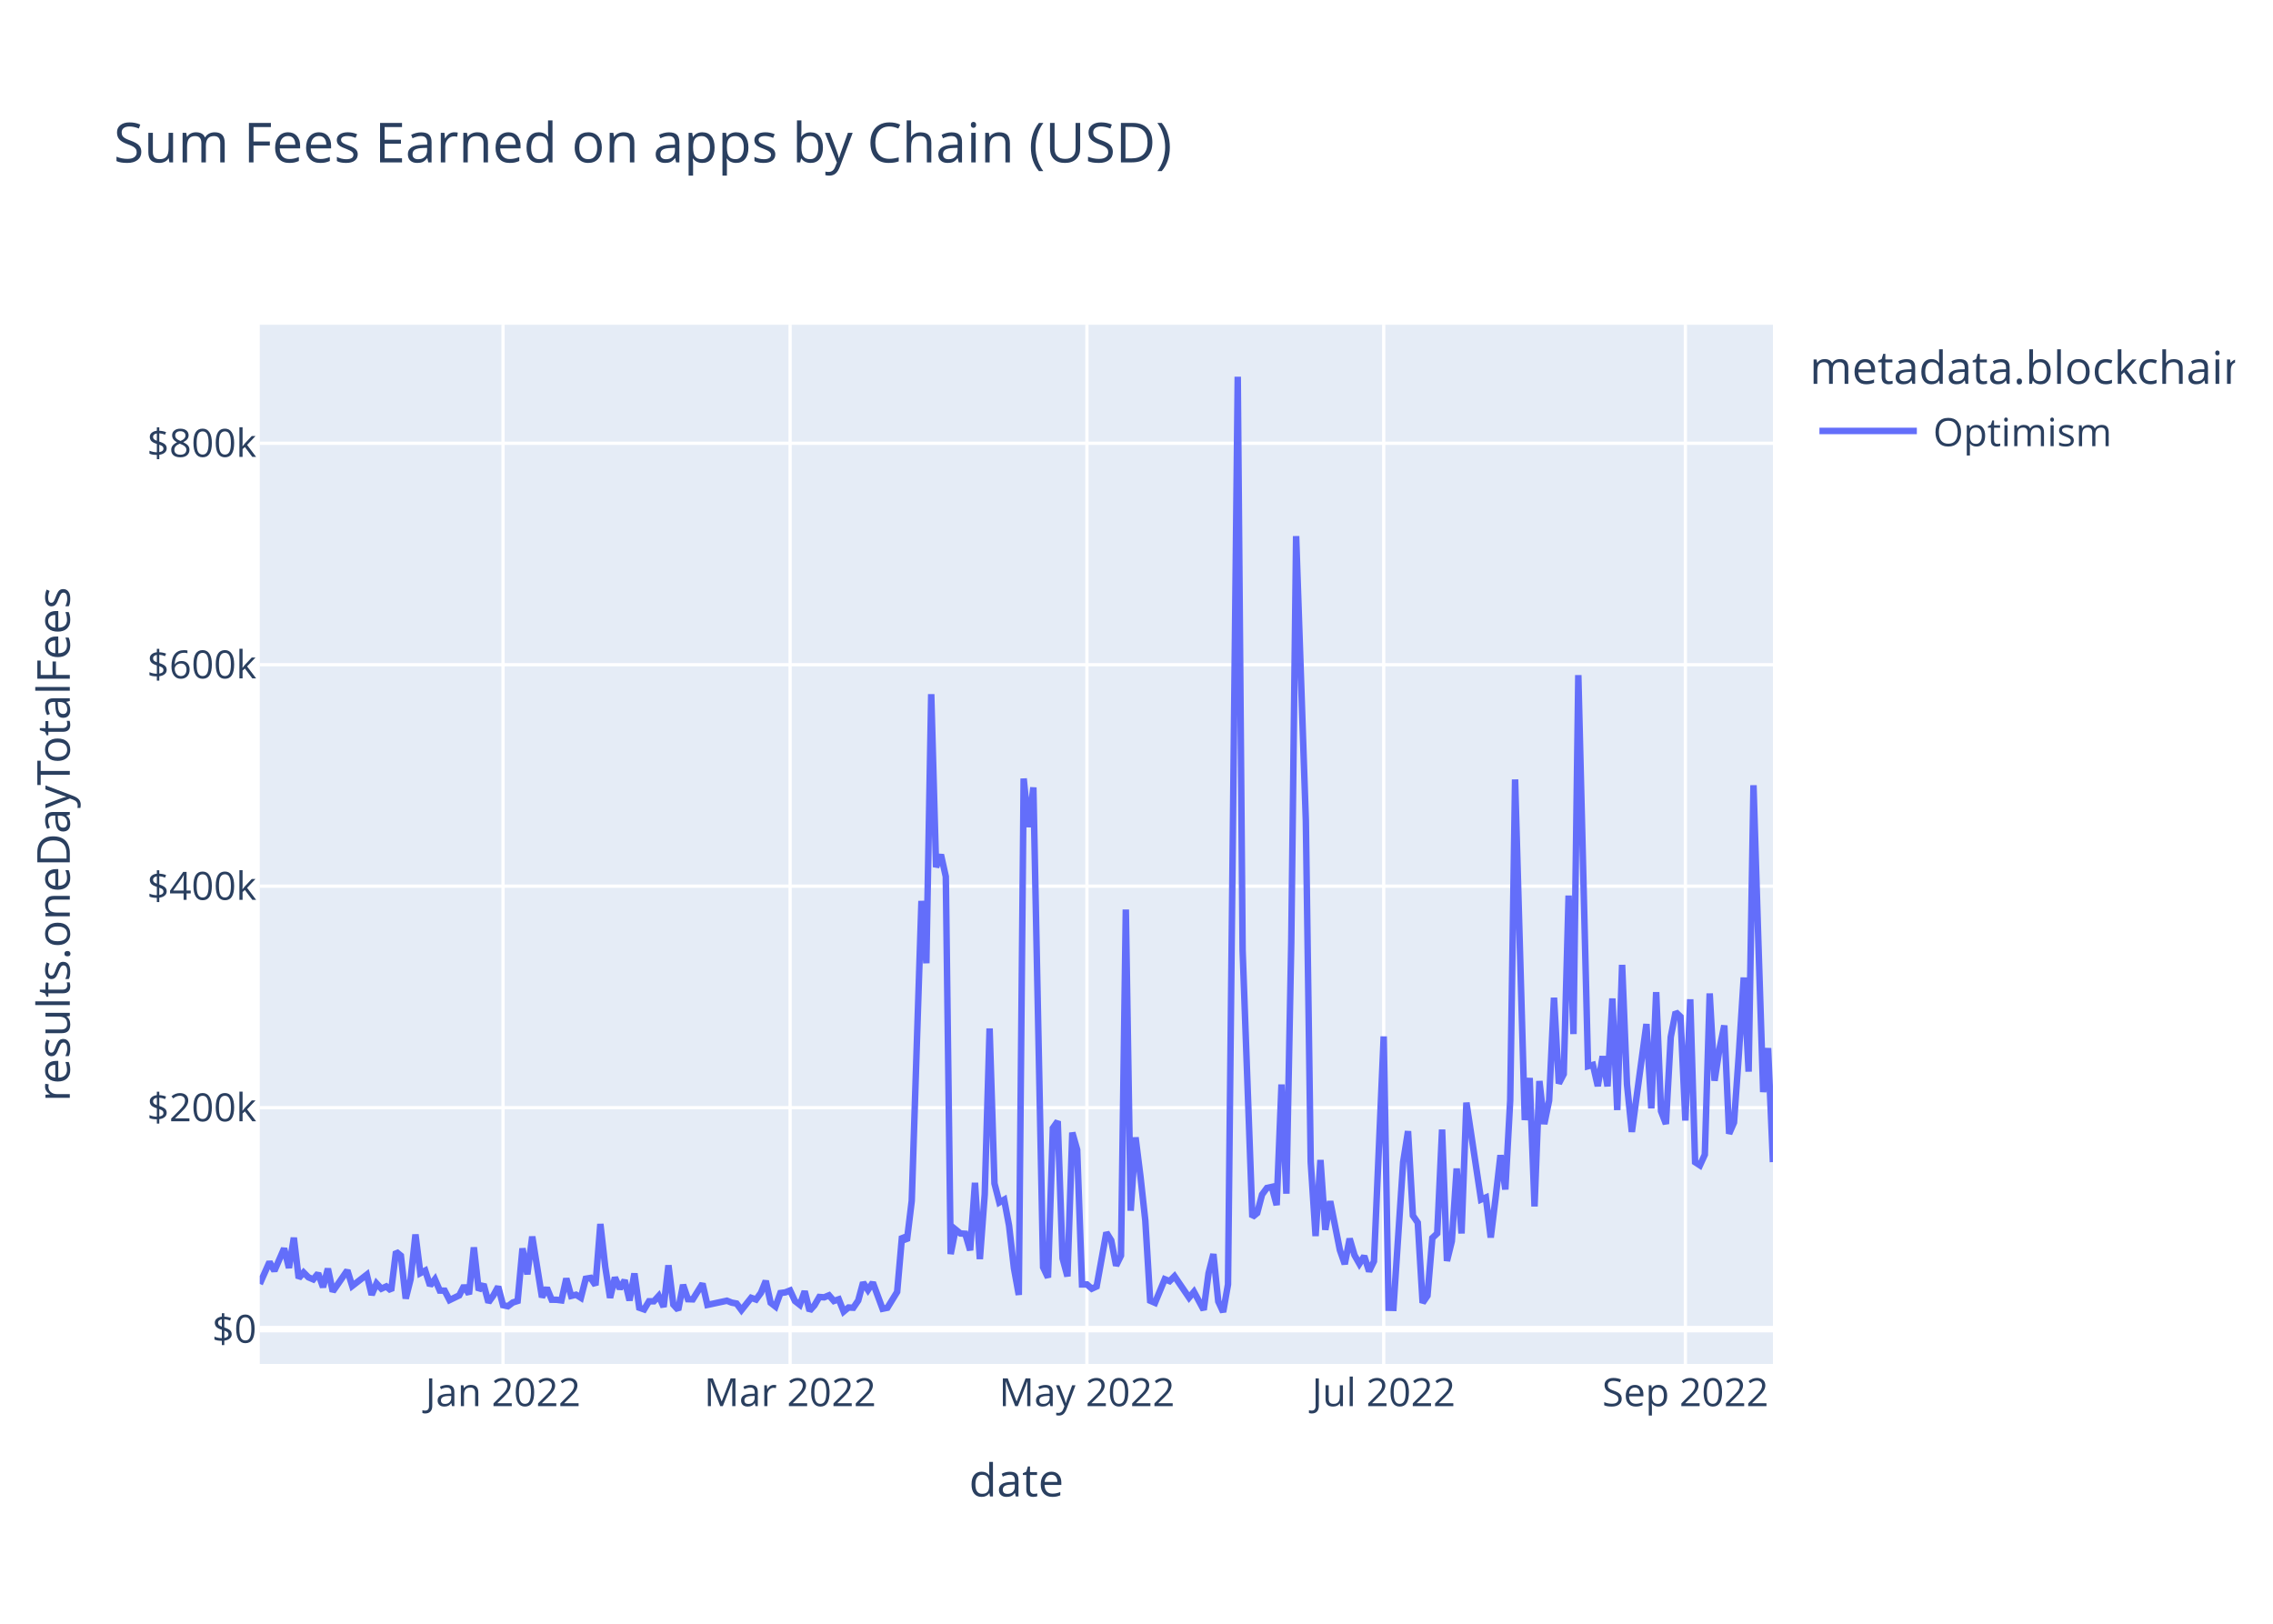
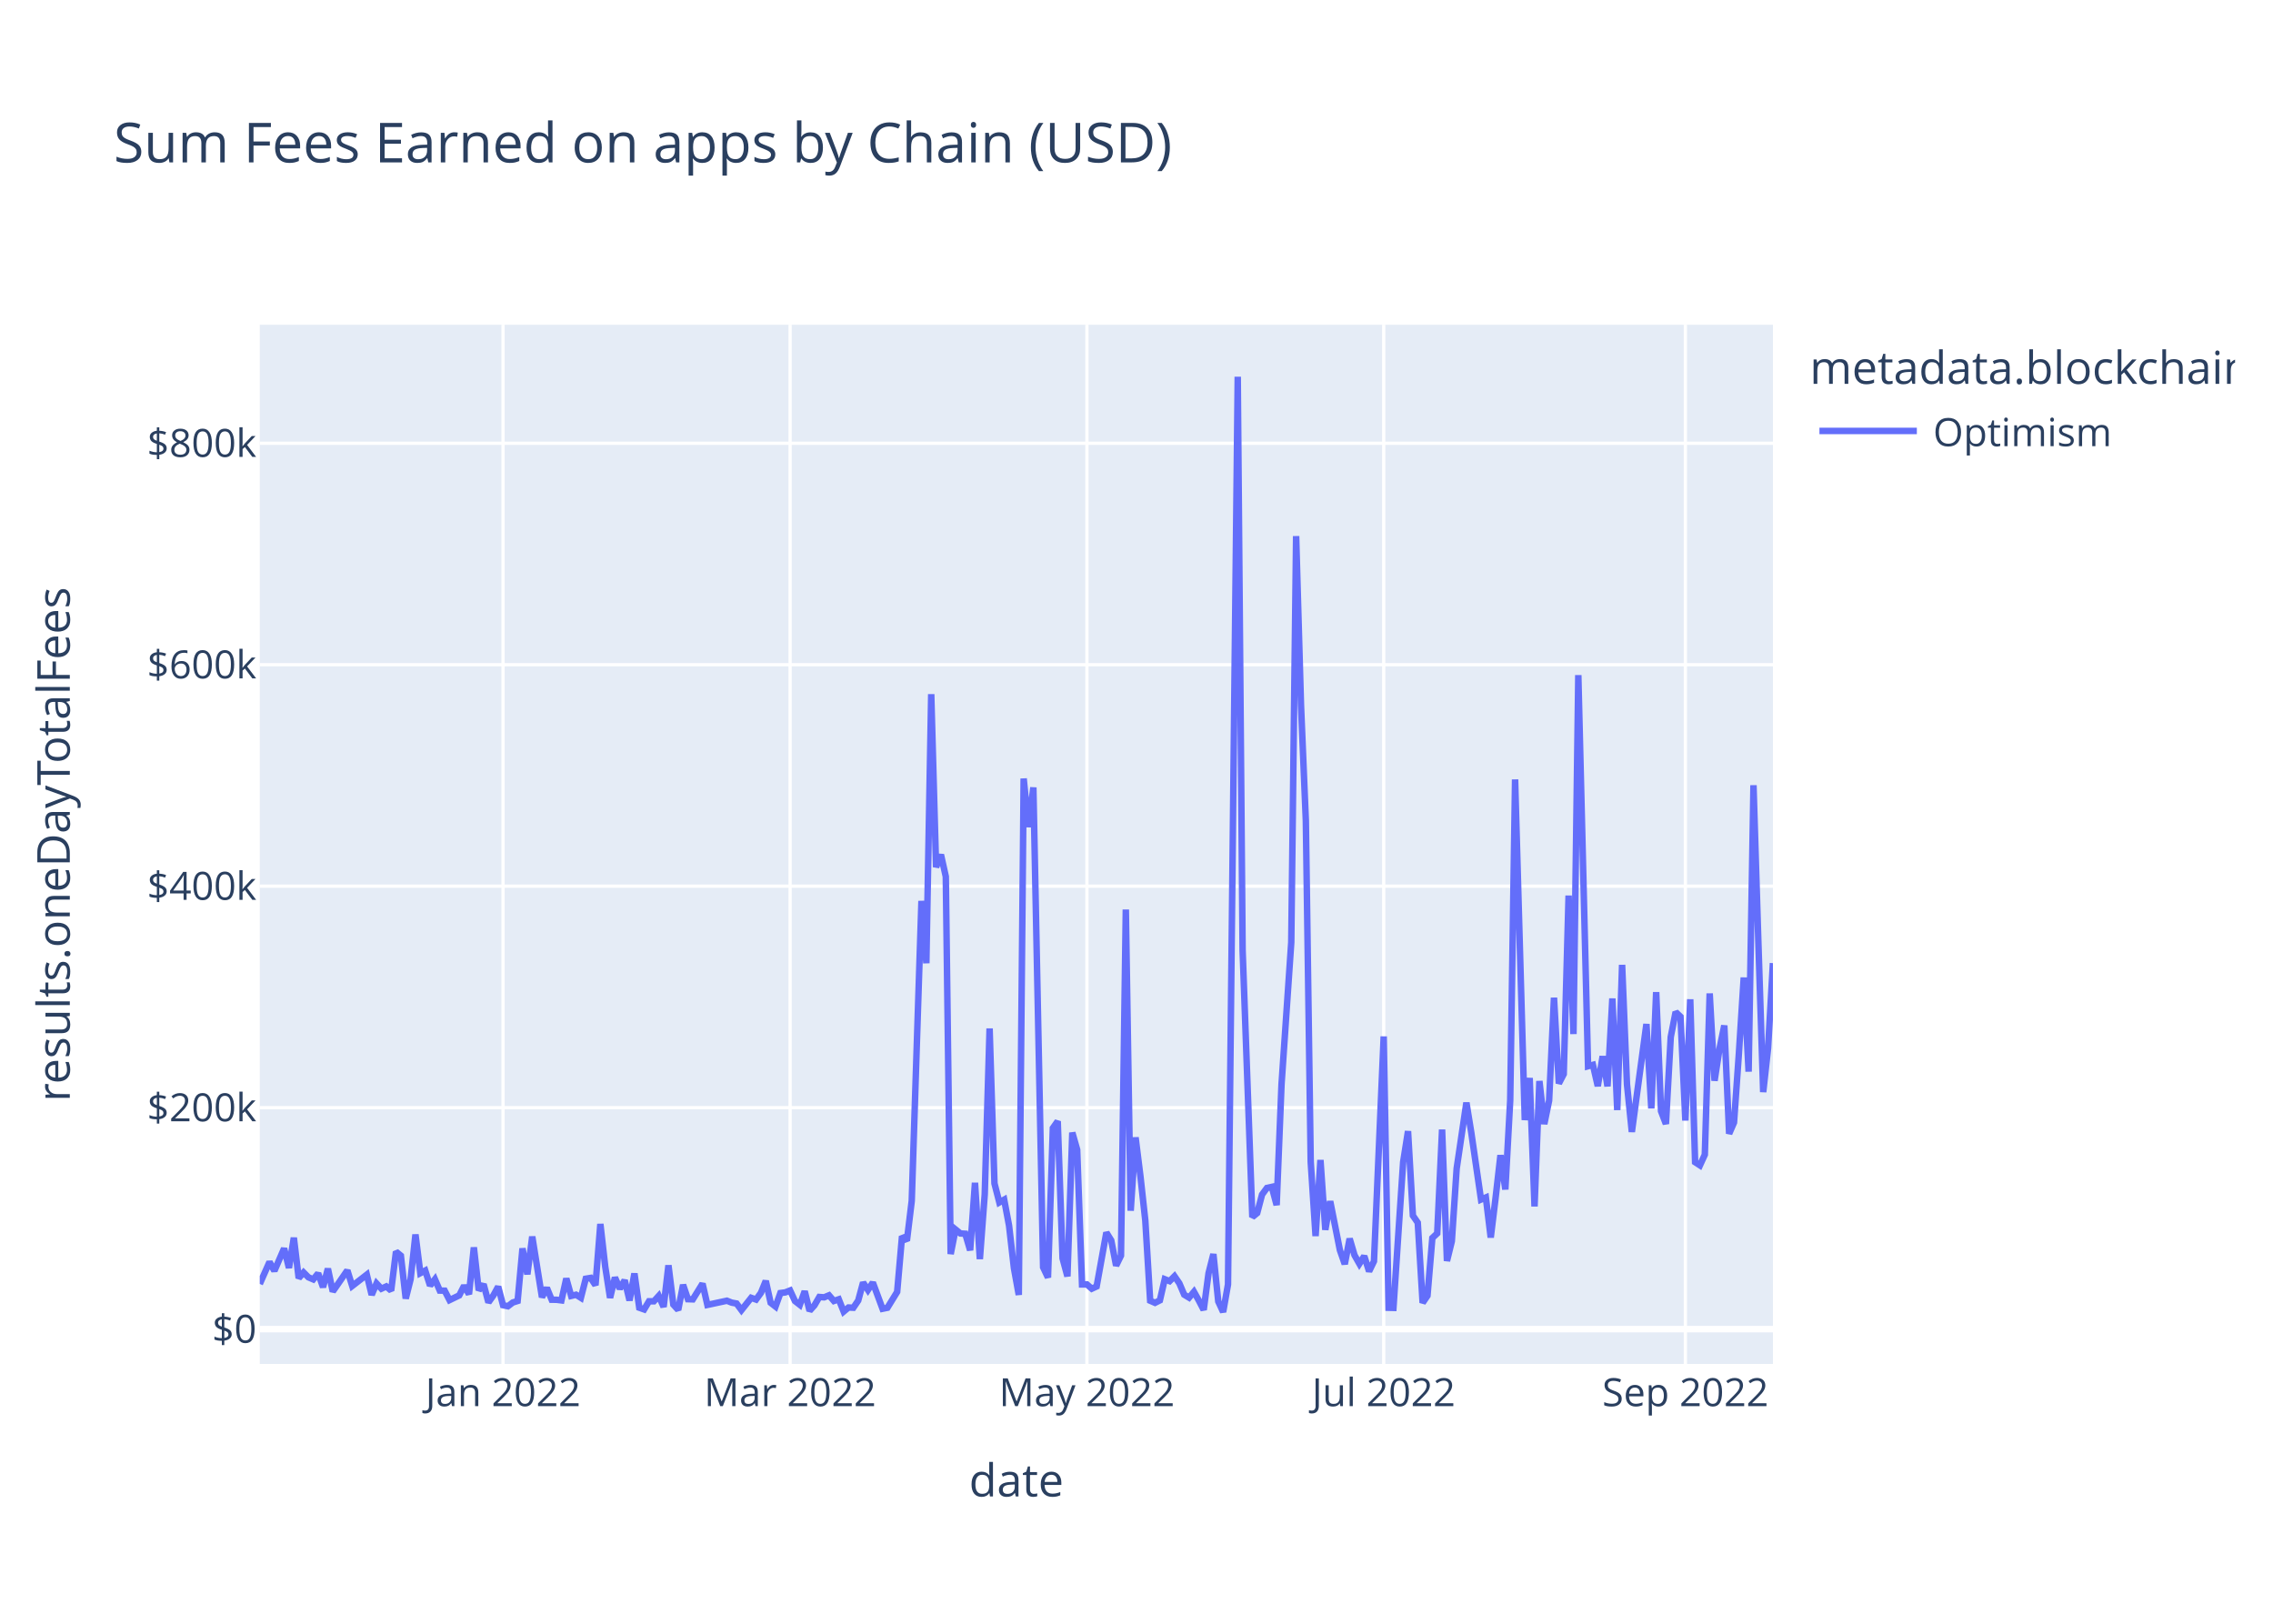
<svg xmlns="http://www.w3.org/2000/svg" class="main-svg" width="700" height="500" style="" viewBox="0 0 700 500">
  <rect x="0" y="0" width="700" height="500" style="fill: rgb(255, 255, 255); fill-opacity: 1;" />
-   <defs id="defs-c252e8">
+   <defs id="defs-e6e851">
    <g class="clips">
-       <clipPath id="clipc252e8xyplot" class="plotclip">
+       <clipPath id="clipe6e851xyplot" class="plotclip">
        <rect width="466" height="320" />
      </clipPath>
-       <clipPath class="axesclip" id="clipc252e8x">
+       <clipPath class="axesclip" id="clipe6e851x">
        <rect x="80" y="0" width="466" height="500" />
      </clipPath>
-       <clipPath class="axesclip" id="clipc252e8y">
+       <clipPath class="axesclip" id="clipe6e851y">
        <rect x="0" y="100" width="700" height="320" />
      </clipPath>
-       <clipPath class="axesclip" id="clipc252e8xy">
+       <clipPath class="axesclip" id="clipe6e851xy">
        <rect x="80" y="100" width="466" height="320" />
      </clipPath>
    </g>
    <g class="gradients" />
    <g class="patterns" />
  </defs>
  <g class="bglayer">
    <rect class="bg" x="80" y="100" width="466" height="320" style="fill: rgb(229, 236, 246); fill-opacity: 1; stroke-width: 0;" />
  </g>
  <g class="layer-below">
    <g class="imagelayer" />
    <g class="shapelayer" />
  </g>
  <g class="cartesianlayer">
    <g class="subplot xy">
      <g class="layer-subplot">
        <g class="shapelayer" />
        <g class="imagelayer" />
      </g>
      <g class="minor-gridlayer">
        <g class="x" />
        <g class="y" />
      </g>
      <g class="gridlayer">
        <g class="x">
          <path class="xgrid crisp" transform="translate(154.92,0)" d="M0,100v320" style="stroke: rgb(255, 255, 255); stroke-opacity: 1; stroke-width: 1px;" />
          <path class="xgrid crisp" transform="translate(243.32,0)" d="M0,100v320" style="stroke: rgb(255, 255, 255); stroke-opacity: 1; stroke-width: 1px;" />
          <path class="xgrid crisp" transform="translate(334.73,0)" d="M0,100v320" style="stroke: rgb(255, 255, 255); stroke-opacity: 1; stroke-width: 1px;" />
          <path class="xgrid crisp" transform="translate(426.13,0)" d="M0,100v320" style="stroke: rgb(255, 255, 255); stroke-opacity: 1; stroke-width: 1px;" />
          <path class="xgrid crisp" transform="translate(519.03,0)" d="M0,100v320" style="stroke: rgb(255, 255, 255); stroke-opacity: 1; stroke-width: 1px;" />
        </g>
        <g class="y">
          <path class="ygrid crisp" transform="translate(0,341.08)" d="M80,0h466" style="stroke: rgb(255, 255, 255); stroke-opacity: 1; stroke-width: 1px;" />
          <path class="ygrid crisp" transform="translate(0,272.88)" d="M80,0h466" style="stroke: rgb(255, 255, 255); stroke-opacity: 1; stroke-width: 1px;" />
          <path class="ygrid crisp" transform="translate(0,204.69)" d="M80,0h466" style="stroke: rgb(255, 255, 255); stroke-opacity: 1; stroke-width: 1px;" />
          <path class="ygrid crisp" transform="translate(0,136.49)" d="M80,0h466" style="stroke: rgb(255, 255, 255); stroke-opacity: 1; stroke-width: 1px;" />
        </g>
      </g>
      <g class="zerolinelayer">
        <path class="yzl zl crisp" transform="translate(0,409.28)" d="M80,0h466" style="stroke: rgb(255, 255, 255); stroke-opacity: 1; stroke-width: 2px;" />
      </g>
      <path class="xlines-below" />
      <path class="ylines-below" />
      <g class="overlines-below" />
      <g class="xaxislayer-below" />
      <g class="yaxislayer-below" />
      <g class="overaxes-below" />
-       <g class="plot" transform="translate(80,100)" clip-path="url(#clipc252e8xyplot)">
+       <g class="plot" transform="translate(80,100)" clip-path="url(#clipe6e851xyplot)">
        <g class="scatterlayer mlayer">
-           <g class="trace scatter tracea0c39d" style="stroke-miterlimit: 2; opacity: 1;">
+           <g class="trace scatter trace622782" style="stroke-miterlimit: 2; opacity: 1;">
            <g class="fills" />
            <g class="errorbars" />
            <g class="lines">
-               <path class="js-line" d="M0,295.36L3,288.59L4.5,291.34L7.49,284.43L8.99,290.43L10.49,281.13L11.99,293.58L13.49,291.83L14.98,293.32L16.48,293.96L17.98,292.11L19.48,296.36L20.98,290.66L22.48,297.69L23.97,295.54L26.97,291.19L28.47,295.99L32.96,292.51L34.46,298.72L35.96,295.22L37.46,296.83L38.96,296.14L40.46,297.42L41.95,285.43L43.45,286.66L44.95,299.87L46.45,293.92L47.95,280.14L49.45,292.04L50.95,291.25L52.44,295.86L53.94,293.93L55.44,297.41L56.94,297.44L58.44,300.34L61.43,298.89L62.93,295.92L64.43,298.52L65.93,284.11L67.43,297.31L68.93,295.47L70.42,301.05L71.92,298.94L73.42,296.2L74.92,301.91L76.42,302.23L77.92,301.08L79.41,300.61L80.91,284.42L82.41,292.4L83.91,280.78L86.91,299.45L88.41,296.58L89.9,300.22L91.4,300.24L92.9,300.43L94.4,293.69L95.9,299.05L97.4,298.69L98.89,299.63L100.39,293.76L101.89,293.51L103.39,295.75L104.89,276.9L106.39,290.07L107.88,299.64L109.38,293.38L110.88,296.84L112.38,294.23L113.88,300.45L115.38,292.14L116.87,302.68L118.37,303.21L119.87,300.7L121.37,300.7L122.87,299.05L124.37,302.43L125.86,289.63L127.36,301.72L128.86,303.37L130.36,295.64L131.86,300.06L133.36,300.11L136.35,295.28L137.85,301.82L143.85,300.53L145.34,301.12L146.84,301.4L148.34,303.42L151.34,299.64L152.84,300.17L154.33,298.11L155.83,294.43L157.33,301.16L158.83,302.33L160.33,298.17L161.83,297.97L163.32,297.38L164.82,300.62L166.32,301.79L167.82,297.62L169.32,303.63L170.82,301.96L172.32,299.38L173.81,299.49L175.31,298.87L176.81,300.61L178.31,300.1L179.81,303.87L181.31,302.62L182.8,302.69L184.3,300.47L185.8,294.93L187.3,297.22L188.8,294.94L191.79,303.01L193.29,302.7L196.29,297.82L197.79,280.69L199.29,282.05L200.78,269.8L203.78,177.42L205.28,196.61L206.78,113.76L208.28,167.03L209.77,163.17L211.27,169.92L212.77,286.16L214.27,278.6L215.77,279.82L217.27,279.91L218.77,285L220.26,264.21L221.76,287.71L223.26,267.8L224.76,216.69L226.26,264.42L227.76,270.26L229.25,269.42L230.75,277.4L232.25,290.48L233.75,298.74L235.25,139.73L236.75,154.68L238.24,142.47L241.24,290.23L242.74,293.39L244.24,247.38L245.74,245.26L247.23,287.48L248.73,293.03L250.23,248.76L251.73,254.05L253.23,295.52L254.73,295.51L256.23,296.83L257.72,296.14L260.72,279.54L262.22,281.96L263.72,289.72L265.22,286.64L266.71,180.07L268.21,272.82L269.71,250.24L271.21,262.2L272.71,275.83L274.21,300.53L275.7,301.18L278.7,293.91L280.2,294.5L281.7,292.99L286.19,299.58L287.69,297.78L290.69,303.35L292.19,292.06L293.68,286.17L295.18,300.76L296.68,304L298.18,295.52L301.18,16L302.68,192.62L305.67,274.77L307.17,273.54L308.67,267.84L310.17,265.81L311.67,265.48L313.16,271.09L314.66,233.95L316.16,267.57L317.66,190.2L319.16,65.08L322.15,152.69L323.65,257.76L325.15,280.62L326.65,257.2L328.15,278.7L329.65,269.9L332.64,284.96L334.14,289.26L335.64,281.42L337.14,286.51L338.64,289.15L340.14,286.79L341.63,291.48L343.13,288.38L346.13,219.15L347.63,302.7L349.13,302.74L350.62,280.24L352.12,257.84L353.62,248.32L355.12,274.32L356.62,276.5L358.12,301.18L359.61,298.99L361.11,281.21L362.61,279.8L364.11,247.82L365.61,288.29L367.11,282.2L368.6,259.82L370.1,279.82L371.6,239.53L376.1,269.37L377.59,268.74L379.09,281.07L380.59,268.81L382.09,255.72L383.59,266.27L385.09,238.8L386.59,140.01L389.58,244.9L391.08,231.94L392.58,271.5L394.08,232.88L395.58,246.13L397.07,238.9L398.57,207.22L400.07,233.64L401.57,230.74L403.07,175.78L404.57,218.42L406.06,107.89L409.06,228.32L410.56,227.91L412.06,234.44L413.56,225.25L415.05,234.51L416.55,207.46L418.05,241.83L419.55,197.11L421.05,233.89L422.55,248.55L427.04,215.33L428.54,241.31L430.04,205.5L431.54,242.17L433.04,246.1L434.53,219.33L436.03,211.64L437.53,213.07L439.03,245.04L440.53,207.71L442.03,257.87L443.52,258.84L445.02,255.56L446.52,205.91L448.02,232.79L449.52,223.07L451.02,215.77L452.51,249.11L454.01,245.66L455.51,224.45L457.01,201.01L458.51,229.99L460.01,141.8L461.5,189.8L463,236.29L464.5,222.74L466,257.85" style="vector-effect: non-scaling-stroke; fill: none; stroke: rgb(99, 110, 250); stroke-opacity: 1; stroke-width: 2px; opacity: 1;" />
+               <path class="js-line" d="M0,295.36L3,288.59L4.5,291.34L7.49,284.43L8.99,290.43L10.49,281.13L11.99,293.58L13.49,291.83L14.98,293.32L16.48,293.96L17.98,292.11L19.48,296.36L20.98,290.66L22.48,297.69L23.97,295.54L26.97,291.19L28.47,295.99L32.96,292.51L34.46,298.72L35.96,295.22L37.46,296.83L38.96,296.14L40.46,297.42L41.95,285.43L43.45,286.66L44.95,299.87L46.45,293.92L47.95,280.14L49.45,292.04L50.95,291.25L52.44,295.86L53.94,293.93L55.44,297.41L56.94,297.44L58.44,300.34L61.43,298.89L62.93,295.92L64.43,298.52L65.93,284.11L67.43,297.31L68.93,295.47L70.42,301.05L71.92,298.94L73.42,296.2L74.92,301.91L76.42,302.23L77.92,301.08L79.41,300.61L80.91,284.42L82.41,292.4L83.91,280.78L86.91,299.45L88.41,296.58L89.9,300.22L91.4,300.24L92.9,300.43L94.4,293.69L95.9,299.05L97.4,298.69L98.89,299.63L100.39,293.76L101.89,293.51L103.39,295.75L104.89,276.9L106.39,290.07L107.88,299.64L109.38,293.38L110.88,296.84L112.38,294.23L113.88,300.45L115.38,292.14L116.87,302.68L118.37,303.21L119.87,300.7L121.37,300.7L122.87,299.05L124.37,302.43L125.86,289.63L127.36,301.72L128.86,303.37L130.36,295.64L131.86,300.06L133.36,300.11L136.35,295.28L137.85,301.82L143.85,300.53L145.34,301.12L146.84,301.4L148.34,303.42L151.34,299.64L152.84,300.17L154.33,298.11L155.83,294.43L157.33,301.16L158.83,302.33L160.33,298.17L161.83,297.97L163.32,297.38L164.82,300.62L166.32,301.79L167.82,297.62L169.32,303.63L170.82,301.96L172.32,299.38L173.81,299.49L175.31,298.87L176.81,300.61L178.31,300.1L179.81,303.87L181.31,302.62L182.8,302.69L184.3,300.47L185.8,294.93L187.3,297.22L188.8,294.94L191.79,303.01L193.29,302.7L196.29,297.82L197.79,280.69L199.29,282.05L200.78,269.8L203.78,177.42L205.28,196.61L206.78,113.76L208.28,167.03L209.77,163.17L211.27,169.92L212.77,286.16L214.27,278.6L215.77,279.82L217.27,279.91L218.77,285L220.26,264.21L221.76,287.71L223.26,267.8L224.76,216.69L226.26,264.42L227.76,270.26L229.25,269.42L230.75,277.4L232.25,290.48L233.75,298.74L235.25,139.73L236.75,154.68L238.24,142.47L241.24,290.23L242.74,293.39L244.24,247.38L245.74,245.26L247.23,287.48L248.73,293.03L250.23,248.76L251.73,254.05L253.23,295.52L254.73,295.51L256.23,296.83L257.72,296.14L260.72,279.54L262.22,281.96L263.72,289.72L265.22,286.64L266.71,180.07L268.21,272.82L269.71,250.24L271.21,262.2L272.71,275.83L274.21,300.53L275.7,301.18L277.2,300.42L278.7,293.91L280.2,294.5L281.7,292.99L283.2,295.18L284.69,298.67L286.19,299.58L287.69,297.78L289.19,300.46L290.69,303.35L292.19,292.06L293.68,286.17L295.18,300.76L296.68,304L298.18,295.52L301.18,16L302.68,192.62L305.67,274.77L307.17,273.54L308.67,267.84L310.17,265.81L311.67,265.48L313.16,271.09L314.66,233.95L317.66,190.2L319.16,65.08L320.66,117.15L322.15,152.69L323.65,257.76L325.15,280.62L326.65,257.2L328.15,278.7L329.65,269.9L332.64,284.96L334.14,289.26L335.64,281.42L337.14,286.51L338.64,289.15L340.14,286.79L341.63,291.48L343.13,288.38L346.13,219.15L347.63,302.7L349.13,302.74L350.62,280.24L352.12,257.84L353.62,248.32L355.12,274.32L356.62,276.5L358.12,301.18L359.61,298.99L361.11,281.21L362.61,279.8L364.11,247.82L365.61,288.29L367.11,282.2L368.6,259.82L371.6,239.53L373.1,248.76L376.1,269.37L377.59,268.74L379.09,281.07L380.59,268.81L382.09,255.72L383.59,266.27L385.09,238.8L386.59,140.01L389.58,244.9L391.08,231.94L392.58,271.5L394.08,232.88L395.58,246.13L397.07,238.9L398.57,207.22L400.07,233.64L401.57,230.74L403.07,175.78L404.57,218.42L406.06,107.89L409.06,228.32L410.56,227.91L412.06,234.44L413.56,225.25L415.05,234.51L416.55,207.46L418.05,241.83L419.55,197.11L421.05,233.89L422.55,248.55L427.04,215.33L428.54,241.31L430.04,205.5L431.54,242.17L433.04,246.1L434.53,219.33L436.03,211.64L437.53,213.07L439.03,245.04L440.53,207.71L442.03,257.87L443.52,258.84L445.02,255.56L446.52,205.91L448.02,232.79L449.52,223.07L451.02,215.77L452.51,249.11L454.01,245.66L455.51,224.45L457.01,201.01L458.51,229.99L460.01,141.8L461.5,189.8L463,236.29L464.5,222.74L466,196.57" style="vector-effect: non-scaling-stroke; fill: none; stroke: rgb(99, 110, 250); stroke-opacity: 1; stroke-width: 2px; opacity: 1;" />
            </g>
            <g class="points" />
            <g class="text" />
          </g>
        </g>
      </g>
      <g class="overplot" />
      <path class="xlines-above crisp" d="M0,0" style="fill: none;" />
      <path class="ylines-above crisp" d="M0,0" style="fill: none;" />
      <g class="overlines-above" />
      <g class="xaxislayer-above">
        <g class="xtick">
          <text text-anchor="middle" x="0" y="433" transform="translate(154.92,0)" style="font-family: 'Open Sans', verdana, arial, sans-serif; font-size: 12px; fill: rgb(42, 63, 95); fill-opacity: 1; white-space: pre; opacity: 1;">Jan 2022</text>
        </g>
        <g class="xtick">
          <text text-anchor="middle" x="0" y="433" style="font-family: 'Open Sans', verdana, arial, sans-serif; font-size: 12px; fill: rgb(42, 63, 95); fill-opacity: 1; white-space: pre; opacity: 1;" transform="translate(243.32,0)">Mar 2022</text>
        </g>
        <g class="xtick">
          <text text-anchor="middle" x="0" y="433" style="font-family: 'Open Sans', verdana, arial, sans-serif; font-size: 12px; fill: rgb(42, 63, 95); fill-opacity: 1; white-space: pre; opacity: 1;" transform="translate(334.73,0)">May 2022</text>
        </g>
        <g class="xtick">
          <text text-anchor="middle" x="0" y="433" style="font-family: 'Open Sans', verdana, arial, sans-serif; font-size: 12px; fill: rgb(42, 63, 95); fill-opacity: 1; white-space: pre; opacity: 1;" transform="translate(426.13,0)">Jul 2022</text>
        </g>
        <g class="xtick">
          <text text-anchor="middle" x="0" y="433" style="font-family: 'Open Sans', verdana, arial, sans-serif; font-size: 12px; fill: rgb(42, 63, 95); fill-opacity: 1; white-space: pre; opacity: 1;" transform="translate(519.03,0)">Sep 2022</text>
        </g>
      </g>
      <g class="yaxislayer-above">
        <g class="ytick">
          <text text-anchor="end" x="79" y="4.2" transform="translate(0,409.28)" style="font-family: 'Open Sans', verdana, arial, sans-serif; font-size: 12px; fill: rgb(42, 63, 95); fill-opacity: 1; white-space: pre; opacity: 1;">$0</text>
        </g>
        <g class="ytick">
          <text text-anchor="end" x="79" y="4.2" style="font-family: 'Open Sans', verdana, arial, sans-serif; font-size: 12px; fill: rgb(42, 63, 95); fill-opacity: 1; white-space: pre; opacity: 1;" transform="translate(0,341.08)">$200k</text>
        </g>
        <g class="ytick">
          <text text-anchor="end" x="79" y="4.2" style="font-family: 'Open Sans', verdana, arial, sans-serif; font-size: 12px; fill: rgb(42, 63, 95); fill-opacity: 1; white-space: pre; opacity: 1;" transform="translate(0,272.88)">$400k</text>
        </g>
        <g class="ytick">
          <text text-anchor="end" x="79" y="4.2" style="font-family: 'Open Sans', verdana, arial, sans-serif; font-size: 12px; fill: rgb(42, 63, 95); fill-opacity: 1; white-space: pre; opacity: 1;" transform="translate(0,204.69)">$600k</text>
        </g>
        <g class="ytick">
          <text text-anchor="end" x="79" y="4.2" style="font-family: 'Open Sans', verdana, arial, sans-serif; font-size: 12px; fill: rgb(42, 63, 95); fill-opacity: 1; white-space: pre; opacity: 1;" transform="translate(0,136.49)">$800k</text>
        </g>
      </g>
      <g class="overaxes-above" />
    </g>
  </g>
  <g class="polarlayer" />
  <g class="smithlayer" />
  <g class="ternarylayer" />
  <g class="geolayer" />
  <g class="funnelarealayer" />
  <g class="pielayer" />
  <g class="iciclelayer" />
  <g class="treemaplayer" />
  <g class="sunburstlayer" />
  <g class="glimages" />
-   <defs id="topdefs-c252e8">
+   <defs id="topdefs-e6e851">
    <g class="clips" />
-     <clipPath id="legendc252e8">
+     <clipPath id="legende6e851">
      <rect width="133" height="48" x="0" y="0" />
    </clipPath>
  </defs>
  <g class="layer-above">
    <g class="imagelayer" />
    <g class="shapelayer" />
  </g>
  <g class="infolayer">
    <g class="legend" pointer-events="all" transform="translate(555.32,100)">
      <rect class="bg" shape-rendering="crispEdges" style="stroke: rgb(68, 68, 68); stroke-opacity: 1; fill: rgb(255, 255, 255); fill-opacity: 1; stroke-width: 0px;" width="133" height="48" x="0" y="0" />
-       <g class="scrollbox" transform="" clip-path="url(#legendc252e8)">
+       <g class="scrollbox" transform="" clip-path="url(#legende6e851)">
        <text class="legendtitletext" text-anchor="start" x="2" y="18.2" style="font-family: 'Open Sans', verdana, arial, sans-serif; font-size: 14px; fill: rgb(42, 63, 95); fill-opacity: 1; white-space: pre;">metadata.blockchain</text>
        <g class="groups" transform="">
          <g class="traces" transform="translate(0,32.7)" style="opacity: 1;">
            <text class="legendtext" text-anchor="start" x="40" y="4.68" style="font-family: 'Open Sans', verdana, arial, sans-serif; font-size: 12px; fill: rgb(42, 63, 95); fill-opacity: 1; white-space: pre;">Optimism</text>
            <g class="layers" style="opacity: 1;">
              <g class="legendfill" />
              <g class="legendlines">
                <path class="js-line" d="M5,0h30" style="fill: none; stroke: rgb(99, 110, 250); stroke-opacity: 1; stroke-width: 2px;" />
              </g>
              <g class="legendsymbols">
                <g class="legendpoints" />
              </g>
            </g>
            <rect class="legendtoggle" x="0" y="-9.5" width="90.672" height="19" style="fill: rgb(0, 0, 0); fill-opacity: 0;" />
          </g>
        </g>
      </g>
      <rect class="scrollbar" rx="20" ry="3" width="0" height="0" style="fill: rgb(128, 139, 164); fill-opacity: 1;" x="0" y="0" />
    </g>
    <g class="g-gtitle">
      <text class="gtitle" x="35" y="50" text-anchor="start" dy="0em" style="font-family: 'Open Sans', verdana, arial, sans-serif; font-size: 17px; fill: rgb(42, 63, 95); opacity: 1; font-weight: normal; white-space: pre;">Sum Fees Earned on apps by Chain (USD)</text>
    </g>
    <g class="g-xtitle">
      <text class="xtitle" x="313" y="460.8" text-anchor="middle" style="font-family: 'Open Sans', verdana, arial, sans-serif; font-size: 14px; fill: rgb(42, 63, 95); opacity: 1; font-weight: normal; white-space: pre;">date</text>
    </g>
    <g class="g-ytitle">
      <text class="ytitle" transform="rotate(-90,21.49688,260)" x="21.497" y="260" text-anchor="middle" style="font-family: 'Open Sans', verdana, arial, sans-serif; font-size: 14px; fill: rgb(42, 63, 95); opacity: 1; font-weight: normal; white-space: pre;">results.oneDayTotalFees</text>
    </g>
  </g>
</svg>
